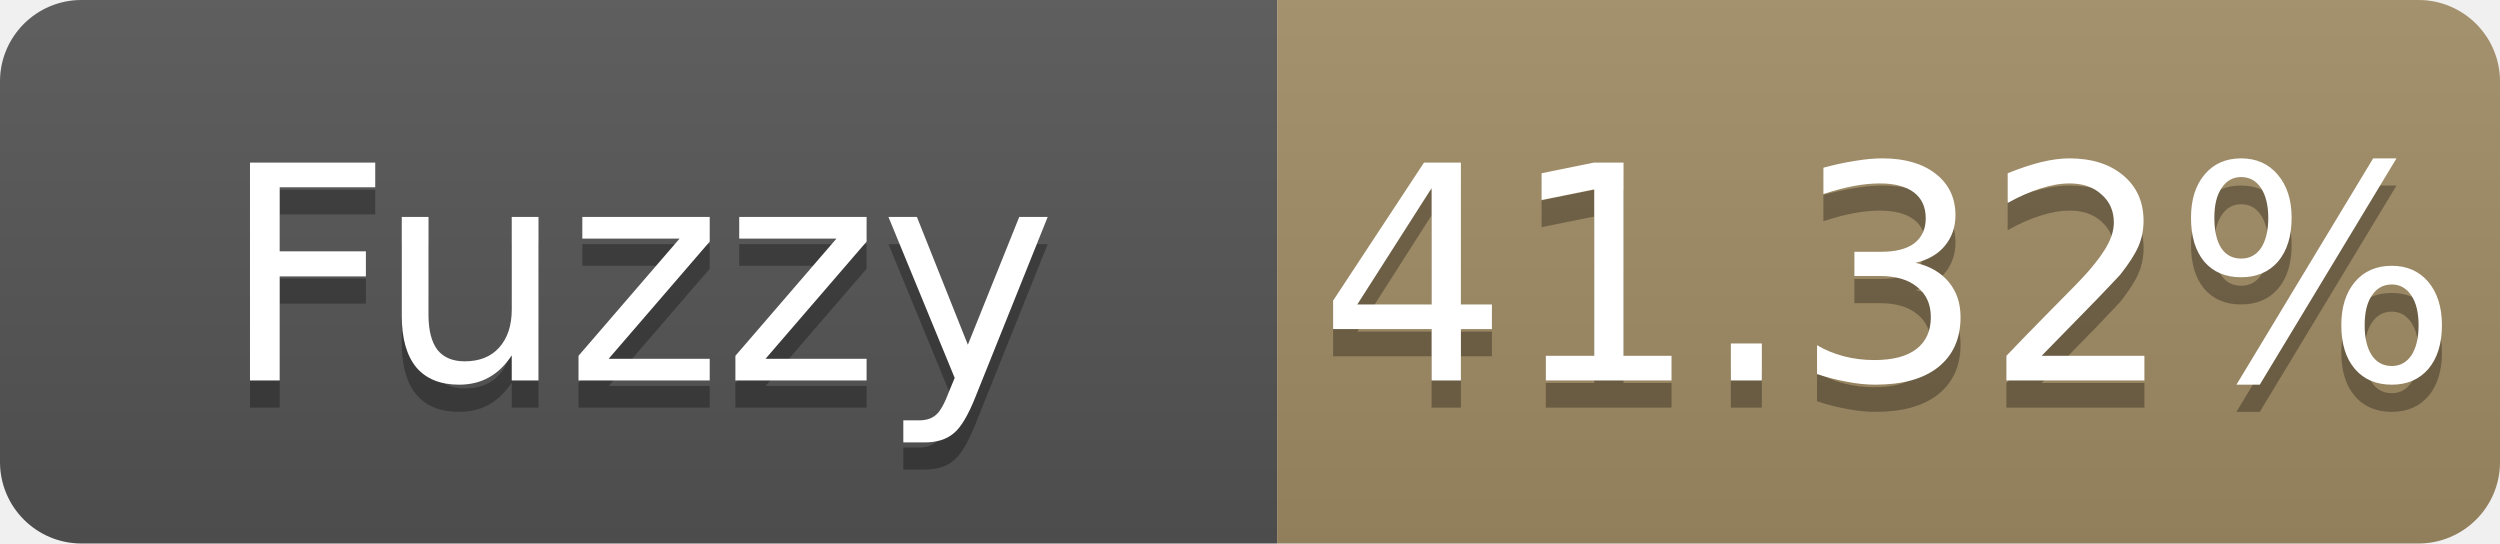
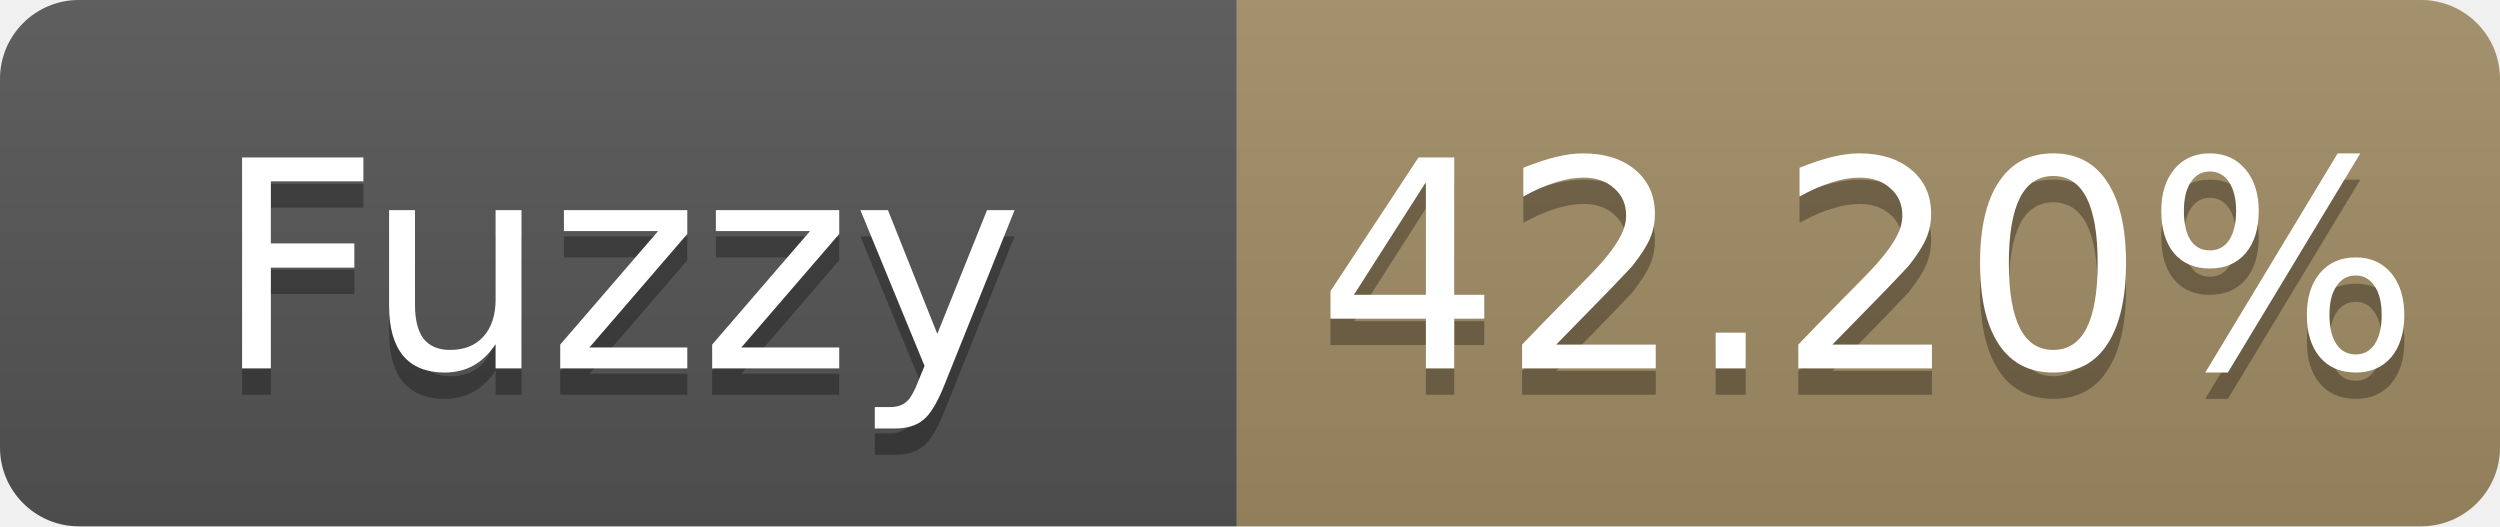
- <svg xmlns="http://www.w3.org/2000/svg" width="92" height="20" role="img" aria-label="Fuzzy: 41.32%">
+ <svg xmlns="http://www.w3.org/2000/svg" width="95" height="20" role="img" aria-label="Fuzzy: 42.20%">
  <linearGradient id="s" x2="0" y2="100%">
    <stop offset="0" stop-color="#bbb" stop-opacity=".1" />
    <stop offset="1" stop-opacity=".1" />
  </linearGradient>
  <clipPath id="r">
-     <rect width="92" height="20" rx="3" fill="#fff" />
+     <rect width="95" height="20" rx="3" fill="#fff" />
  </clipPath>
  <g clip-path="url(#r)">
    <rect width="47" height="20" fill="#555" />
-     <rect x="47" width="45" height="20" fill="#a28c64" />
-     <rect width="92" height="20" fill="url(#s)" />
+     <rect x="47" width="48" height="20" fill="#a28c64" />
+     <rect width="95" height="20" fill="url(#s)" />
  </g>
  <g fill="#fff" text-anchor="middle" font-family="Verdana,Geneva,DejaVu Sans,sans-serif" font-size="11">
    <text x="23.5" y="15" fill="#010101" fill-opacity=".3">Fuzzy</text>
    <text x="23.5" y="14">Fuzzy</text>
-     <text x="69.5" y="15" fill="#010101" fill-opacity=".3">41.32%</text>
-     <text x="69.5" y="14">41.32%</text>
+     <text x="71.0" y="15" fill="#010101" fill-opacity=".3">42.20%</text>
+     <text x="71.0" y="14">42.20%</text>
  </g>
</svg>
